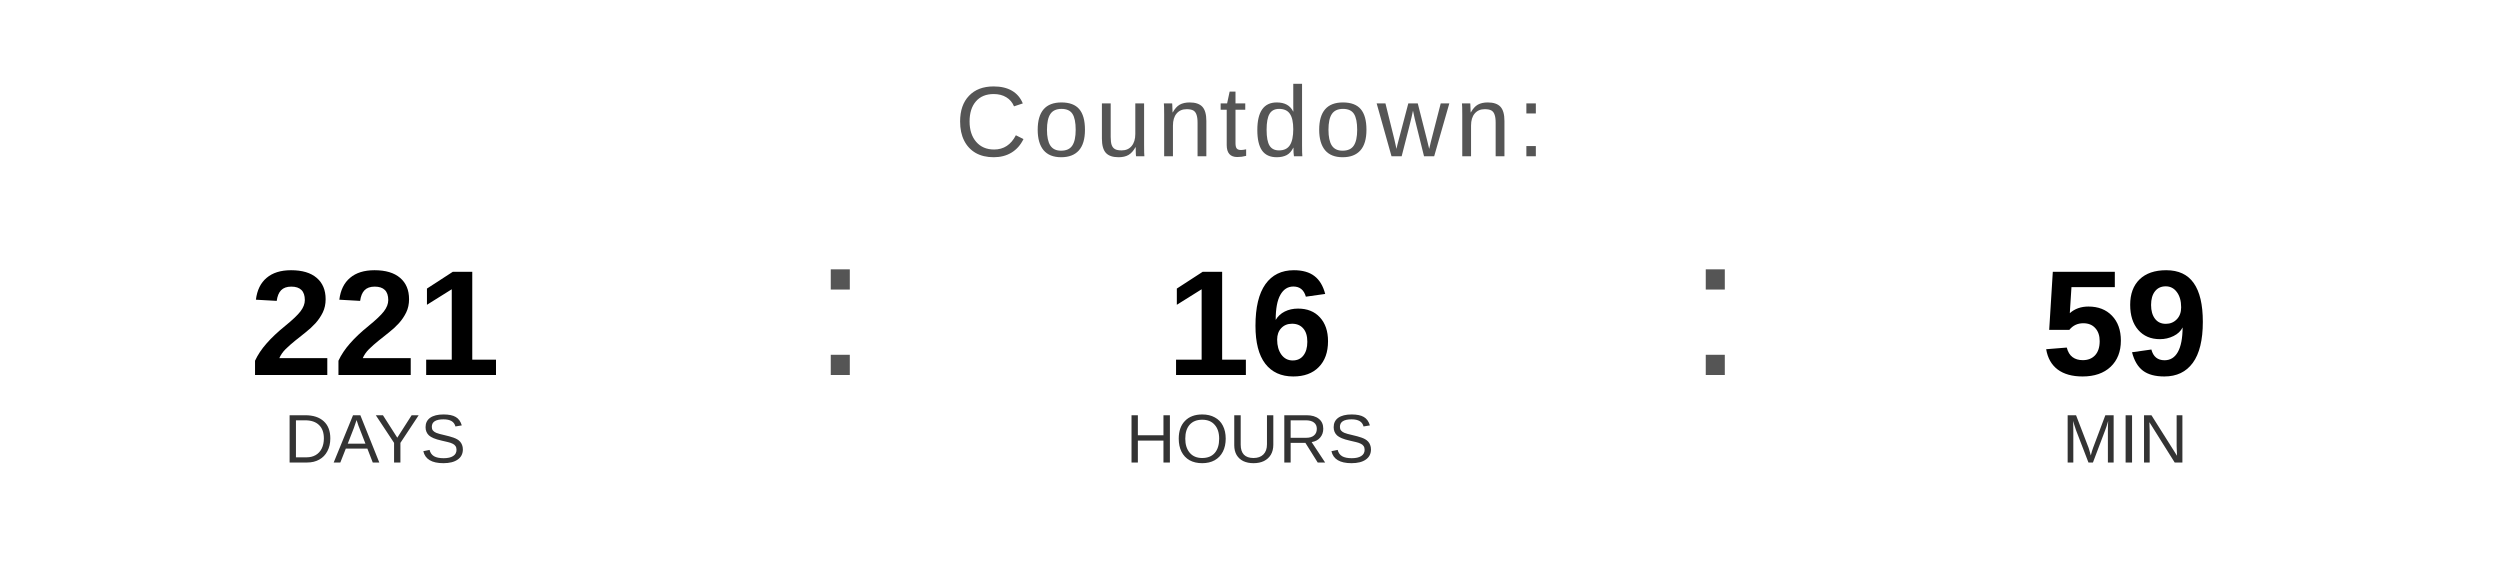
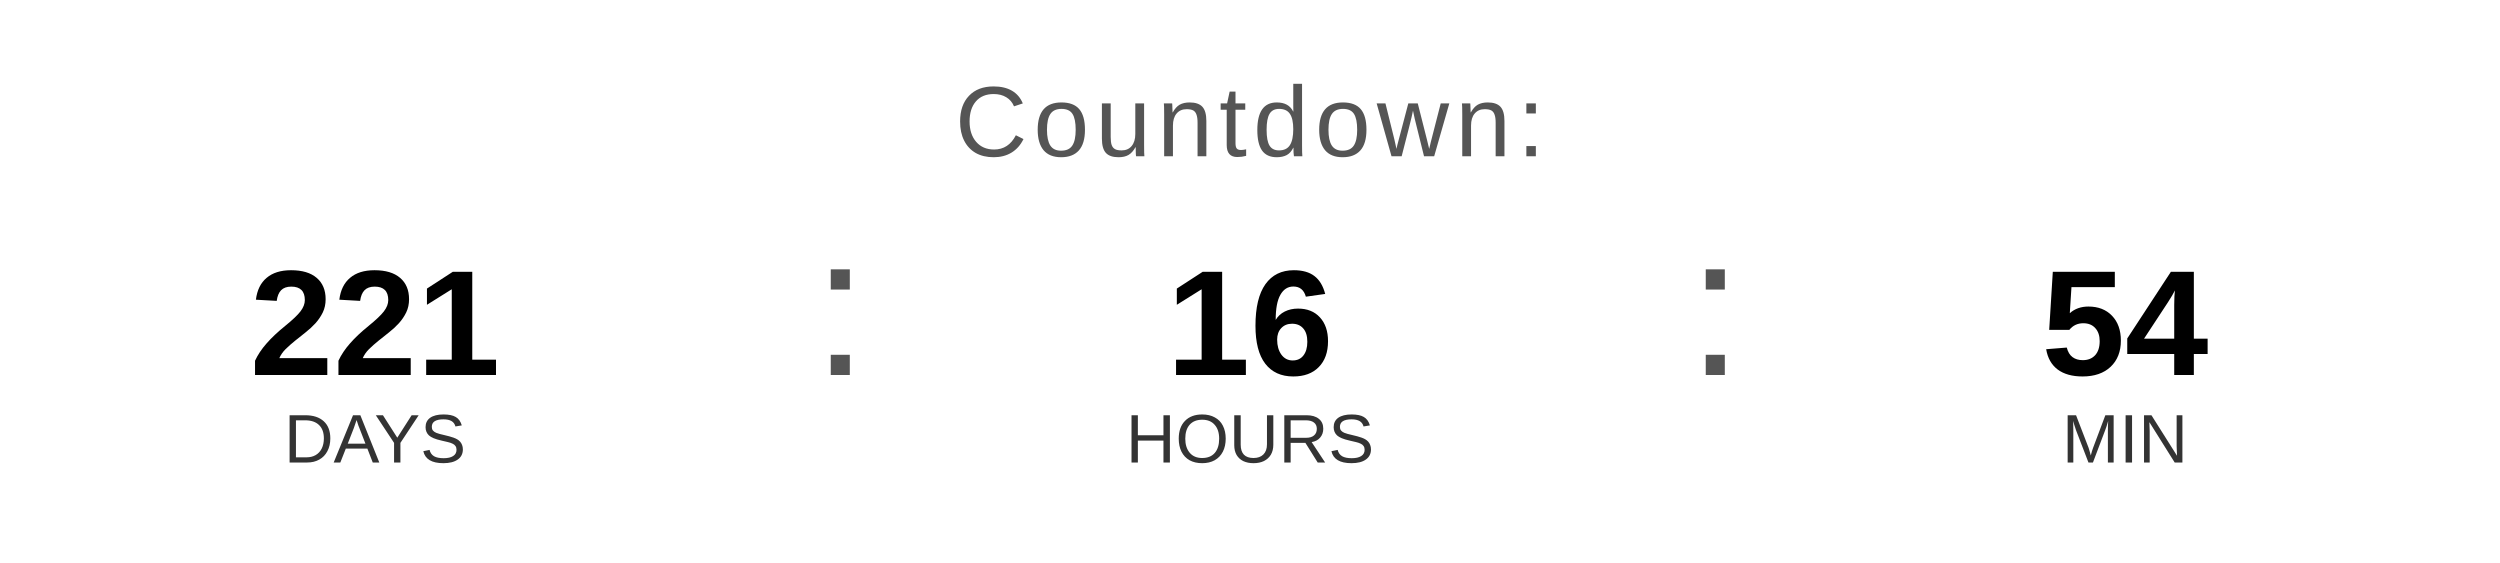
<svg xmlns="http://www.w3.org/2000/svg" width="400" height="90" viewBox="0 0 400 90">
  <text x="200" y="25" font-family="Arial, Helvetica, sans-serif" font-size="16" fill="#555555" text-anchor="middle" letter-spacing="1">
    Countdown:
  </text>
  <text x="60" y="60" font-family="Arial, Helvetica, sans-serif" font-size="24" font-weight="bold" fill="#000000" text-anchor="middle">221</text>
  <text x="60" y="74" font-family="Arial, Helvetica, sans-serif" font-size="11" fill="#333333" text-anchor="middle">DAYS</text>
  <text x="130" y="60" font-family="Arial, sans-serif" font-size="32" fill="#555555">:</text>
  <text x="200" y="60" font-family="Arial, Helvetica, sans-serif" font-size="24" font-weight="bold" fill="#000000" text-anchor="middle">16</text>
  <text x="200" y="74" font-family="Arial, Helvetica, sans-serif" font-size="11" fill="#333333" text-anchor="middle">HOURS</text>
  <text x="270" y="60" font-family="Arial, sans-serif" font-size="32" fill="#555555">:</text>
-   <text x="340" y="60" font-family="Arial, Helvetica, sans-serif" font-size="24" font-weight="bold" fill="#000000" text-anchor="middle">59</text>
+   <text x="340" y="60" font-family="Arial, Helvetica, sans-serif" font-size="24" font-weight="bold" fill="#000000" text-anchor="middle">54</text>
  <text x="340" y="74" font-family="Arial, Helvetica, sans-serif" font-size="11" fill="#333333" text-anchor="middle">MIN</text>
</svg>
